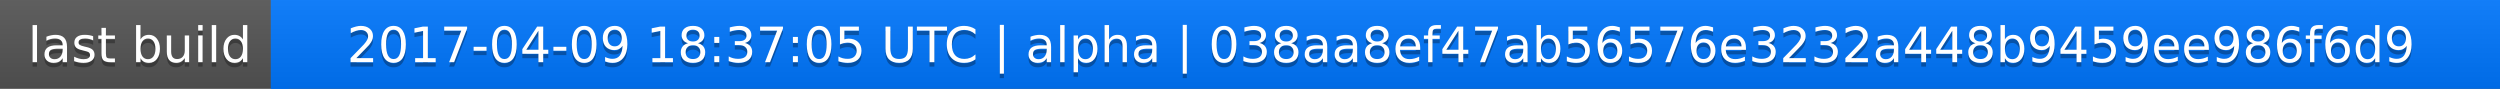
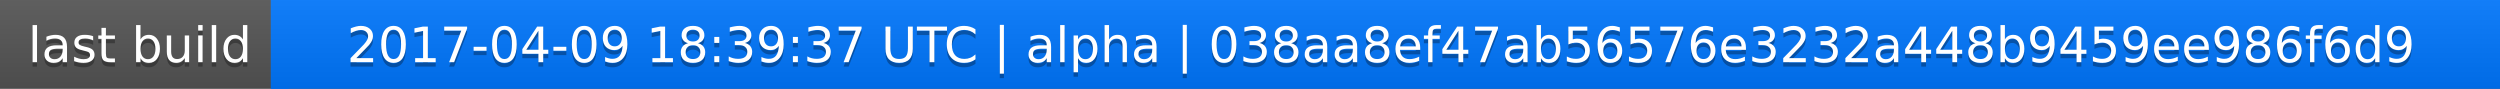
<svg xmlns="http://www.w3.org/2000/svg" width="563" height="20">
  <linearGradient id="a" x2="0" y2="100%">
    <stop offset="0" stop-color="#bbb" stop-opacity=".1" />
    <stop offset="1" stop-opacity=".1" />
  </linearGradient>
  <rect rx="0" width="563" height="20" fill="#555" />
  <rect rx="0" x="61" width="502" height="20" fill="#07f" />
  <path fill="#07f" d="M61 0h4v20h-4z" />
  <rect rx="0" width="563" height="20" fill="url(#a)" />
  <g fill="#fff" text-anchor="middle" font-family="DejaVu Sans,Verdana,Geneva,sans-serif" font-size="11">
    <text x="31.5" y="15" fill="#010101" fill-opacity=".3">last build</text>
    <text x="31.5" y="14">last build</text>
-     <text x="311" y="15" fill="#010101" fill-opacity=".3">2017-04-09 18:37:05 UTC | alpha | 038aa8ef47ab56576e3232a448b9459ee986f6d9</text>
-     <text x="311" y="14">2017-04-09 18:37:05 UTC | alpha | 038aa8ef47ab56576e3232a448b9459ee986f6d9</text>
+     <text x="311" y="15" fill="#010101" fill-opacity=".3">2017-04-09 18:39:37 UTC | alpha | 038aa8ef47ab56576e3232a448b9459ee986f6d9</text>
+     <text x="311" y="14">2017-04-09 18:39:37 UTC | alpha | 038aa8ef47ab56576e3232a448b9459ee986f6d9</text>
  </g>
</svg>
